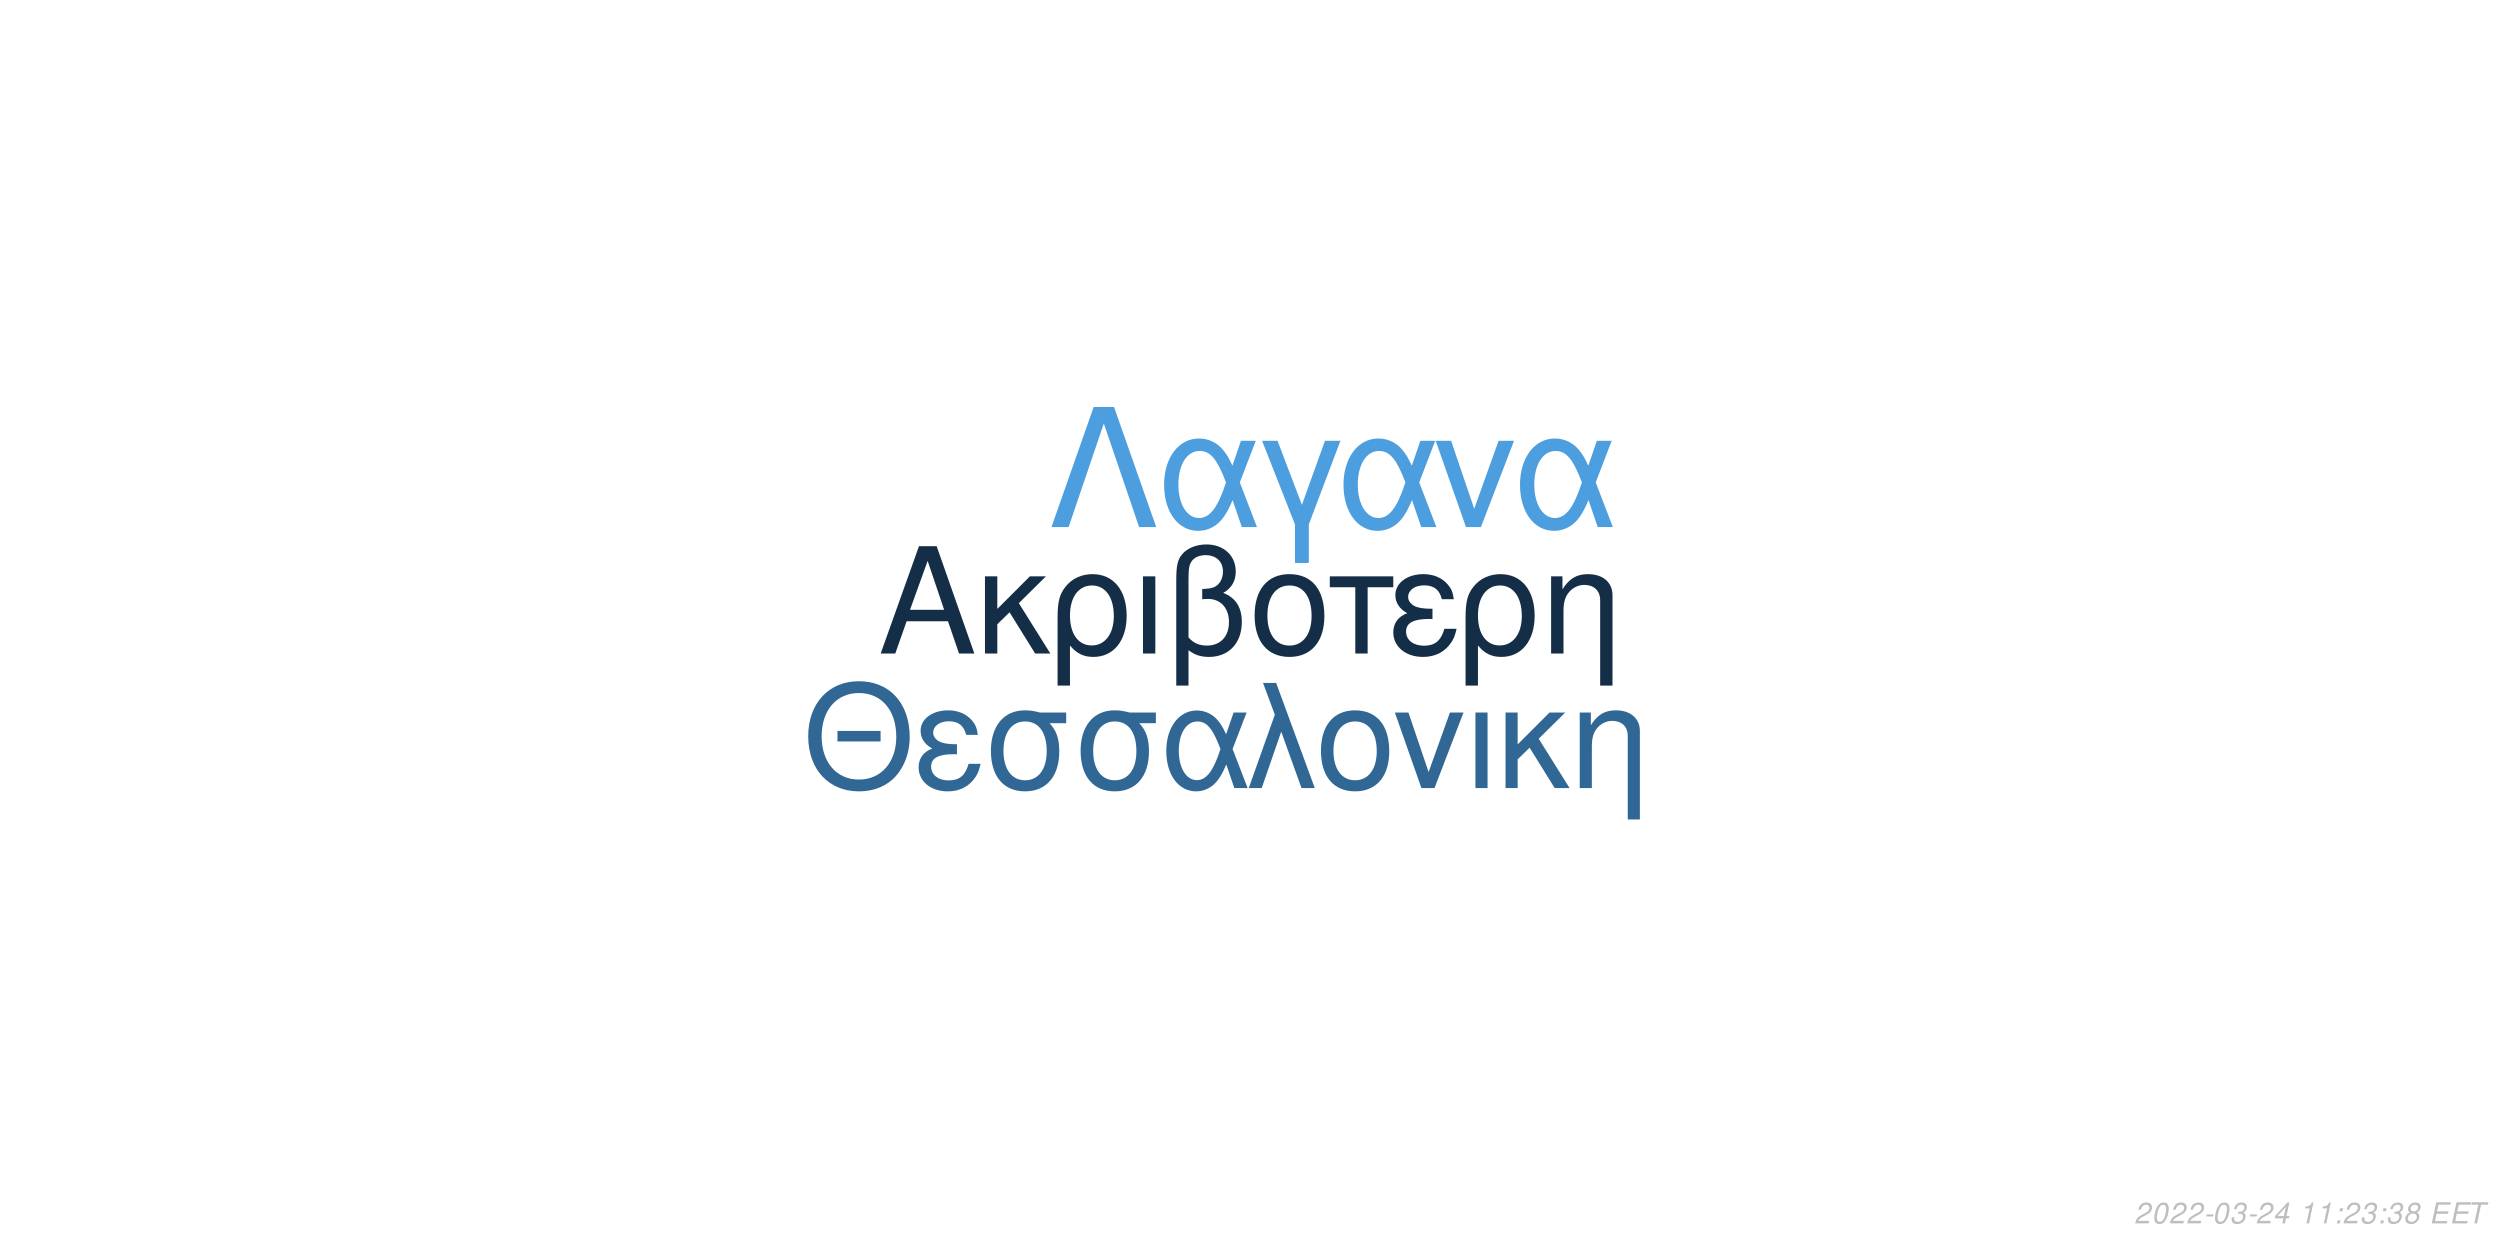
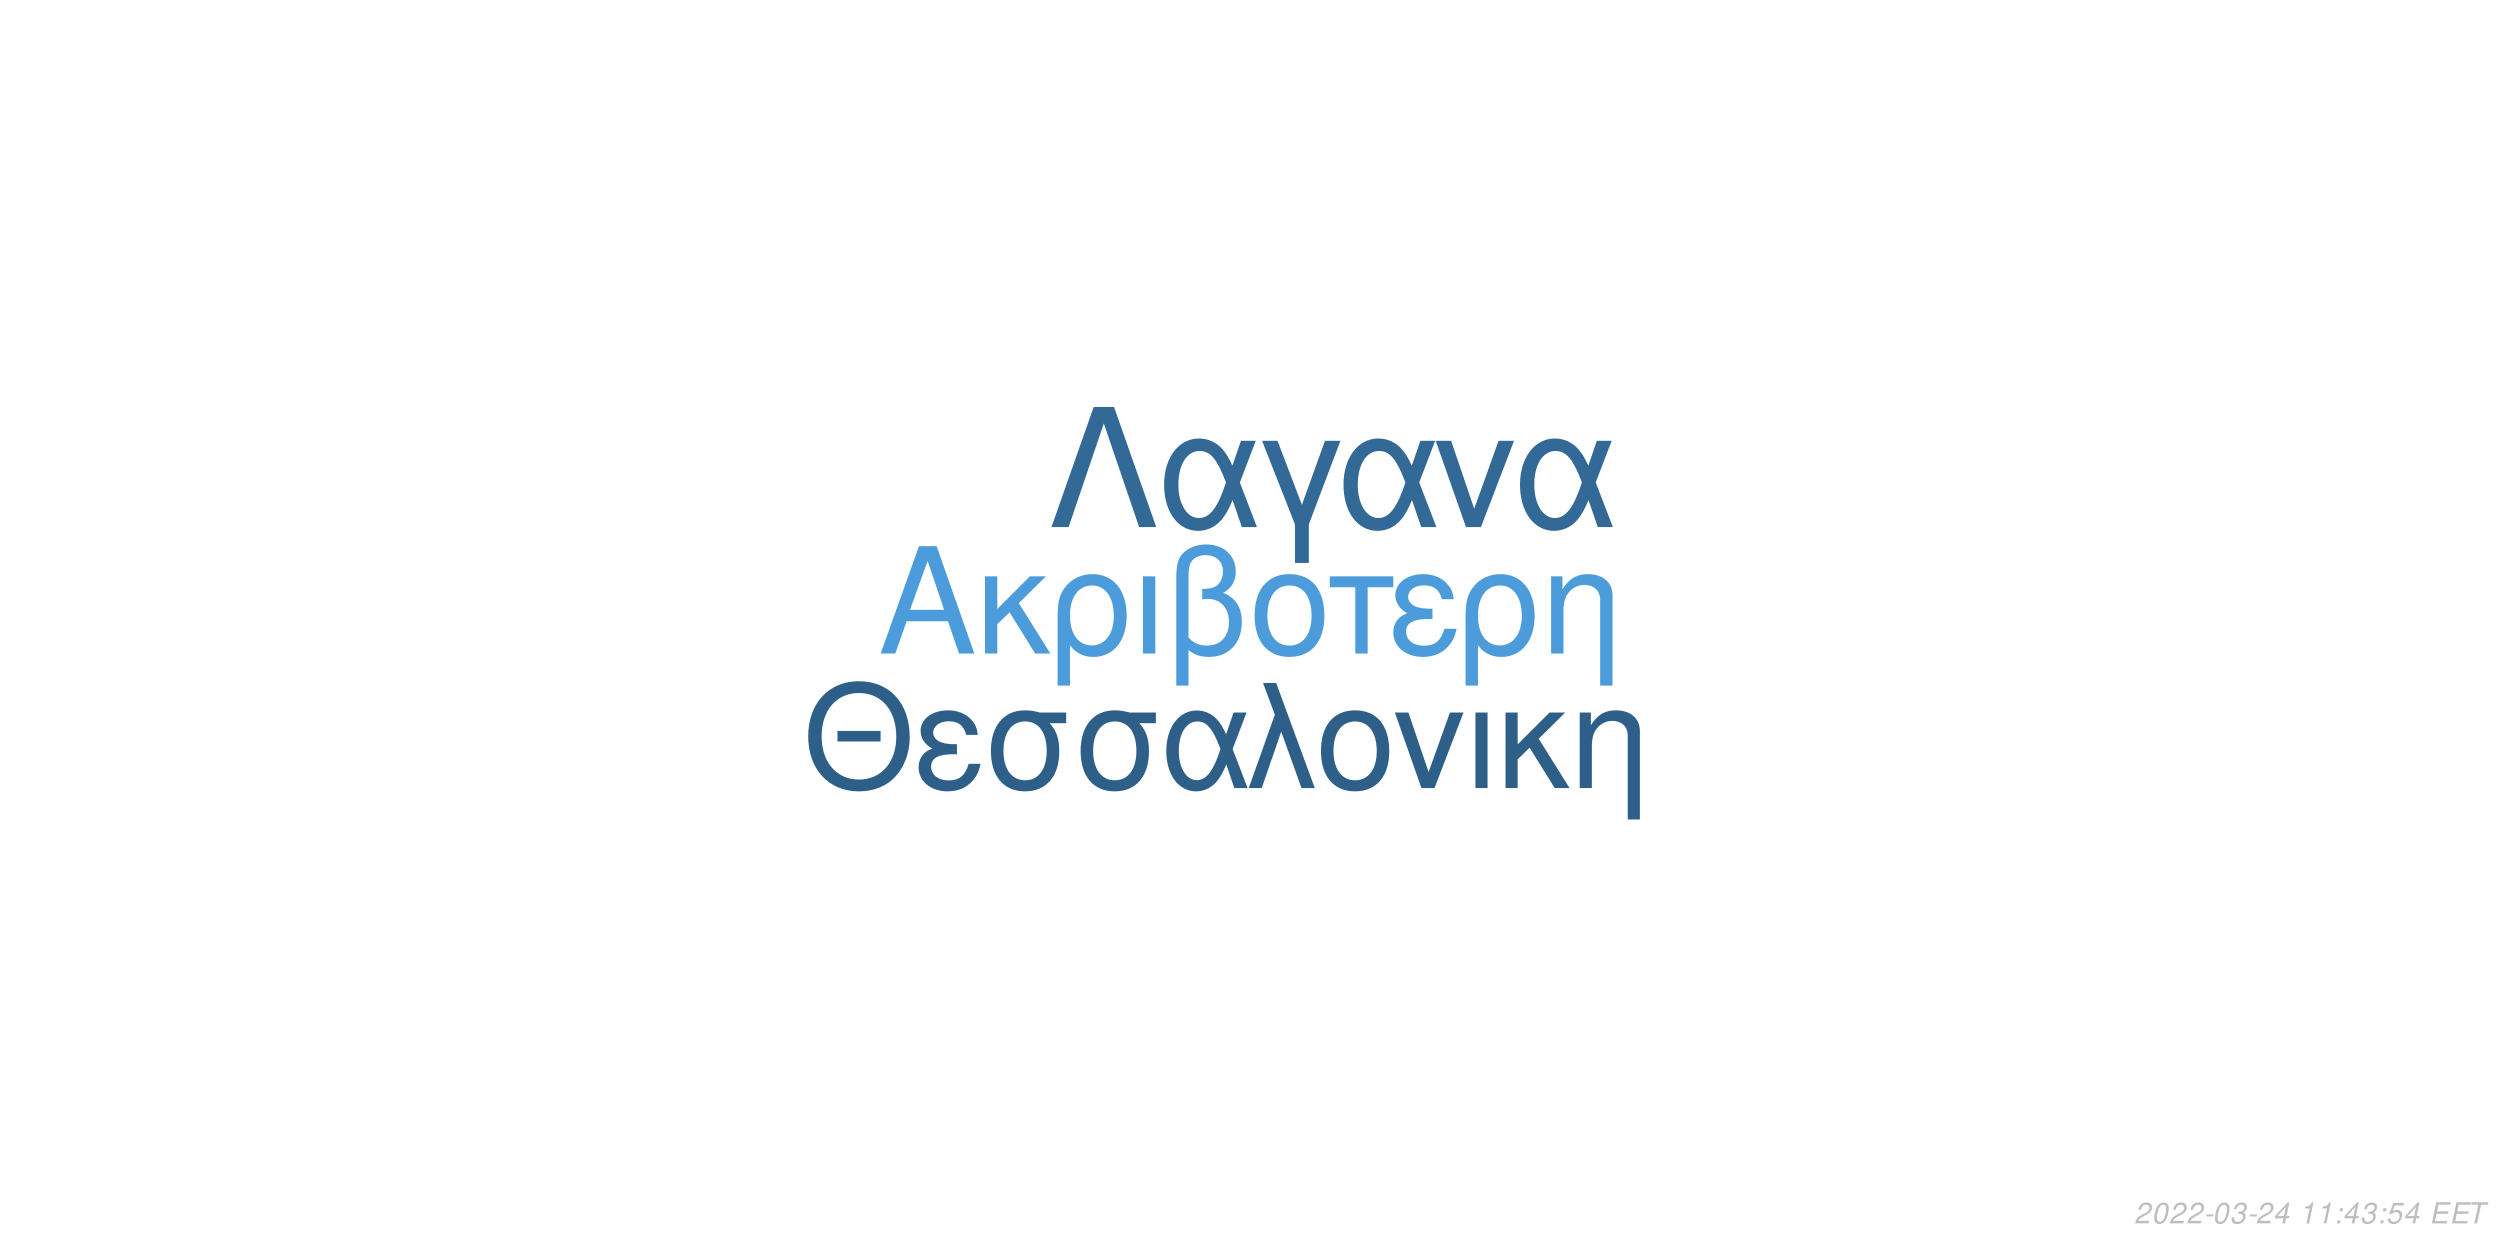
<svg xmlns="http://www.w3.org/2000/svg" xmlns:xlink="http://www.w3.org/1999/xlink" width="864pt" height="432pt" viewBox="0 0 864 432" version="1.1">
  <defs>
    <g>
      <symbol overflow="visible" id="glyph0-0">
        <path style="stroke:none;" d="" />
      </symbol>
      <symbol overflow="visible" id="glyph0-1">
        <path style="stroke:none;" d="M 24.125 -11.141 L 27.938 0 L 33.234 0 L 20.203 -37.094 L 14.094 -37.094 L 0.859 0 L 5.906 0 L 9.828 -11.141 Z M 22.797 -15.109 L 11 -15.109 L 17.094 -32.016 Z M 22.797 -15.109 " />
      </symbol>
      <symbol overflow="visible" id="glyph0-2">
        <path style="stroke:none;" d="M 7.172 -15.422 L 7.172 -26.672 L 2.906 -26.672 L 2.906 0 L 7.172 0 L 7.172 -10.125 L 11.406 -14.25 L 20.25 0 L 25.5 0 L 14.609 -17.406 L 23.969 -26.672 L 18.422 -26.672 Z M 7.172 -15.422 " />
      </symbol>
      <symbol overflow="visible" id="glyph0-3">
        <path style="stroke:none;" d="M 3 11.094 L 7.281 11.094 L 7.281 -2.797 C 9.516 -0.047 11.953 1.172 15.375 1.172 C 22.344 1.172 26.875 -4.422 26.875 -13.031 C 26.875 -21.891 22.297 -27.438 15.062 -27.438 C 11.297 -27.438 7.984 -25.906 5.797 -23.156 C 3.672 -20.516 3 -17.969 3 -12.359 Z M 14.906 -23.516 C 19.547 -23.516 22.438 -19.438 22.438 -12.922 C 22.438 -6.812 19.391 -2.797 14.812 -2.797 C 10.172 -2.797 7.281 -6.766 7.281 -13.125 C 7.281 -19.484 10.234 -23.516 14.906 -23.516 Z M 14.906 -23.516 " />
      </symbol>
      <symbol overflow="visible" id="glyph0-4">
        <path style="stroke:none;" d="M 3.516 0 L 7.781 0 L 7.781 -26.672 L 3.516 -26.672 Z M 3.516 0 " />
      </symbol>
      <symbol overflow="visible" id="glyph0-5">
        <path style="stroke:none;" d="M 4.016 11.094 L 8.25 11.094 L 8.25 -1.172 C 10.172 0.406 12.422 1.172 15.312 1.172 C 22.188 1.172 26.672 -3.609 26.672 -10.891 C 26.672 -15.984 24.578 -19.234 20.25 -20.969 C 23.109 -22.547 24.578 -25.031 24.578 -28.344 C 24.578 -33.844 20.406 -37.703 14.453 -37.703 C 10.938 -37.703 7.734 -36.391 6 -34.25 C 4.484 -32.422 4.016 -30.328 4.016 -25.391 Z M 8.25 -25.656 C 8.25 -29.359 8.5 -30.844 9.469 -32.062 C 10.375 -33.281 12.156 -34 14.094 -34 C 17.812 -34 20.156 -31.812 20.156 -28.297 C 20.156 -25.953 18.984 -23.812 17.297 -23.047 C 16.281 -22.547 15.469 -22.438 12.984 -22.297 L 12.984 -18.781 C 13.734 -18.828 14.344 -18.875 14.969 -18.875 C 19.344 -18.875 22.234 -15.719 22.234 -10.891 C 22.234 -5.906 19.281 -2.75 14.656 -2.75 C 11.953 -2.75 9.922 -3.609 8.25 -5.594 Z M 8.25 -25.656 " />
      </symbol>
      <symbol overflow="visible" id="glyph0-6">
        <path style="stroke:none;" d="M 14.094 -27.438 C 6.562 -27.438 2.094 -22.094 2.094 -13.125 C 2.094 -4.125 6.562 1.172 14.141 1.172 C 21.672 1.172 26.203 -4.172 26.203 -12.922 C 26.203 -22.188 21.828 -27.438 14.094 -27.438 Z M 14.141 -23.516 C 18.938 -23.516 21.781 -19.594 21.781 -12.984 C 21.781 -6.672 18.828 -2.75 14.141 -2.75 C 9.422 -2.75 6.516 -6.672 6.516 -13.125 C 6.516 -19.594 9.422 -23.516 14.141 -23.516 Z M 14.141 -23.516 " />
      </symbol>
      <symbol overflow="visible" id="glyph0-7">
        <path style="stroke:none;" d="M 7.891 0 L 12.156 0 L 12.156 -22.906 L 21.016 -22.906 L 21.016 -26.672 L -0.922 -26.672 L -0.922 -22.906 L 7.891 -22.906 Z M 7.891 0 " />
      </symbol>
      <symbol overflow="visible" id="glyph0-8">
        <path style="stroke:none;" d="M 14.562 -15.469 C 11.344 -15.469 9.562 -15.781 8.297 -16.438 C 6.922 -17.203 6.156 -18.328 6.156 -19.547 C 6.156 -21.891 8.453 -23.562 11.656 -23.562 C 15.062 -23.562 16.953 -22.094 17.812 -18.781 L 21.938 -18.781 C 21.578 -21.266 21.062 -22.5 19.797 -23.922 C 17.812 -26.203 14.906 -27.438 11.453 -27.438 C 5.797 -27.438 1.734 -24.375 1.734 -20.203 C 1.734 -17.609 3.156 -15.375 5.859 -13.938 C 2.797 -12.875 1.016 -10.484 1.016 -7.328 C 1.016 -2.391 5.297 1.172 11.25 1.172 C 14.969 1.172 17.906 -0.109 20.156 -2.641 C 21.578 -4.328 22.297 -5.797 22.906 -8.547 L 18.672 -8.547 C 17.5 -4.422 15.422 -2.703 11.609 -2.703 C 7.938 -2.703 5.438 -4.688 5.438 -7.578 C 5.438 -10.578 7.938 -11.953 13.484 -11.953 C 13.641 -11.953 14.094 -11.953 14.562 -11.906 Z M 14.562 -15.469 " />
      </symbol>
      <symbol overflow="visible" id="glyph0-9">
        <path style="stroke:none;" d="M 3.562 -26.672 L 3.562 0 L 7.844 0 L 7.844 -14.703 C 7.844 -17.906 8.5 -19.891 10.031 -21.531 C 11.406 -22.953 13.188 -23.719 15.062 -23.719 C 18.375 -23.719 20.516 -21.672 20.516 -18.469 L 20.516 11.094 L 24.781 11.094 L 24.781 -20.156 C 24.781 -24.578 21.469 -27.438 16.328 -27.438 C 12.359 -27.438 9.828 -25.906 7.484 -22.188 L 7.484 -26.672 Z M 3.562 -26.672 " />
      </symbol>
      <symbol overflow="visible" id="glyph1-0">
        <path style="stroke:none;" d="" />
      </symbol>
      <symbol overflow="visible" id="glyph1-1">
        <path style="stroke:none;" d="M 26.859 -19.734 L 11.953 -19.734 L 11.953 -16.094 L 26.859 -16.094 Z M 19.328 -36.922 C 8.922 -36.922 1.844 -29.25 1.844 -17.891 C 1.844 -6.484 8.875 1.141 19.391 1.141 C 23.812 1.141 27.703 -0.203 30.641 -2.688 C 34.578 -6.031 36.922 -11.656 36.922 -17.594 C 36.922 -29.297 30 -36.922 19.328 -36.922 Z M 19.328 -32.844 C 27.203 -32.844 32.281 -26.906 32.281 -17.688 C 32.281 -8.922 27.062 -2.938 19.391 -2.938 C 11.609 -2.938 6.484 -8.922 6.484 -17.891 C 6.484 -26.859 11.609 -32.844 19.328 -32.844 Z M 19.328 -32.844 " />
      </symbol>
      <symbol overflow="visible" id="glyph1-2">
        <path style="stroke:none;" d="M 14.25 -15.141 C 11.109 -15.141 9.375 -15.453 8.125 -16.094 C 6.781 -16.844 6.031 -17.938 6.031 -19.141 C 6.031 -21.422 8.266 -23.078 11.406 -23.078 C 14.75 -23.078 16.594 -21.625 17.438 -18.391 L 21.469 -18.391 C 21.125 -20.828 20.625 -22.031 19.391 -23.422 C 17.438 -25.656 14.594 -26.859 11.219 -26.859 C 5.688 -26.859 1.688 -23.875 1.688 -19.781 C 1.688 -17.234 3.094 -15.047 5.734 -13.656 C 2.734 -12.609 1 -10.266 1 -7.172 C 1 -2.344 5.188 1.141 11.016 1.141 C 14.656 1.141 17.547 -0.094 19.734 -2.594 C 21.125 -4.234 21.828 -5.688 22.422 -8.375 L 18.281 -8.375 C 17.141 -4.328 15.094 -2.641 11.359 -2.641 C 7.766 -2.641 5.328 -4.578 5.328 -7.422 C 5.328 -10.359 7.766 -11.703 13.203 -11.703 C 13.359 -11.703 13.797 -11.703 14.25 -11.656 Z M 14.25 -15.141 " />
      </symbol>
      <symbol overflow="visible" id="glyph1-3">
        <path style="stroke:none;" d="M 29 -26.109 L 19.938 -26.109 C 17.594 -26.703 16.438 -26.859 14.703 -26.859 C 7.469 -26.859 2.984 -21.469 2.984 -12.859 C 2.984 -4.031 7.375 1.141 14.797 1.141 C 22.172 1.141 26.609 -4.078 26.609 -12.656 C 26.609 -17.047 25.656 -19.828 23.266 -22.422 L 29 -22.422 Z M 14.797 -23.016 C 19.531 -23.016 22.266 -19.234 22.266 -12.75 C 22.266 -6.531 19.438 -2.688 14.797 -2.688 C 10.172 -2.688 7.328 -6.531 7.328 -12.859 C 7.328 -19.188 10.172 -23.016 14.797 -23.016 Z M 14.797 -23.016 " />
      </symbol>
      <symbol overflow="visible" id="glyph1-4">
        <path style="stroke:none;" d="M 29.344 -26.109 L 24.859 -26.109 L 22.266 -18.578 C 21.125 -21.031 20.484 -22.125 19.328 -23.469 C 17.547 -25.609 14.906 -26.812 12.156 -26.812 C 5.984 -26.812 1.594 -20.984 1.594 -12.812 C 1.594 -4.578 5.828 1.141 11.906 1.141 C 14.953 1.141 17.734 -0.344 19.625 -3.047 C 20.672 -4.531 21.281 -5.688 22.328 -8.172 L 25.109 0 L 29.703 0 L 24.516 -13.5 Z M 20.328 -13.5 C 17.891 -5.922 15.453 -2.734 12.156 -2.734 C 8.516 -2.734 5.922 -6.922 5.922 -12.812 C 5.922 -18.938 8.516 -23.016 12.359 -23.016 C 15.594 -23.016 17.688 -20.531 20.328 -13.5 Z M 20.328 -13.5 " />
      </symbol>
      <symbol overflow="visible" id="glyph1-5">
        <path style="stroke:none;" d="M 1.094 0 L 5.578 0 L 12.312 -19.484 L 19.328 0 L 23.922 0 L 10.562 -36.328 L 6.031 -36.328 L 10.109 -25.359 Z M 1.094 0 " />
      </symbol>
      <symbol overflow="visible" id="glyph1-6">
        <path style="stroke:none;" d="M 13.797 -26.859 C 6.422 -26.859 2.047 -21.625 2.047 -12.859 C 2.047 -4.031 6.422 1.141 13.859 1.141 C 21.234 1.141 25.656 -4.078 25.656 -12.656 C 25.656 -21.719 21.375 -26.859 13.797 -26.859 Z M 13.859 -23.016 C 18.531 -23.016 21.328 -19.188 21.328 -12.703 C 21.328 -6.531 18.438 -2.688 13.859 -2.688 C 9.219 -2.688 6.375 -6.531 6.375 -12.859 C 6.375 -19.188 9.219 -23.016 13.859 -23.016 Z M 13.859 -23.016 " />
      </symbol>
      <symbol overflow="visible" id="glyph1-7">
        <path style="stroke:none;" d="M 14.297 0 L 24.312 -26.109 L 19.625 -26.109 L 12.25 -5.531 L 5.281 -26.109 L 0.594 -26.109 L 9.766 0 Z M 14.297 0 " />
      </symbol>
      <symbol overflow="visible" id="glyph1-8">
        <path style="stroke:none;" d="M 3.438 0 L 7.625 0 L 7.625 -26.109 L 3.438 -26.109 Z M 3.438 0 " />
      </symbol>
      <symbol overflow="visible" id="glyph1-9">
        <path style="stroke:none;" d="M 7.031 -15.094 L 7.031 -26.109 L 2.844 -26.109 L 2.844 0 L 7.031 0 L 7.031 -9.922 L 11.156 -13.953 L 19.828 0 L 24.969 0 L 14.297 -17.047 L 23.469 -26.109 L 18.031 -26.109 Z M 7.031 -15.094 " />
      </symbol>
      <symbol overflow="visible" id="glyph1-10">
        <path style="stroke:none;" d="M 3.484 -26.109 L 3.484 0 L 7.672 0 L 7.672 -14.406 C 7.672 -17.547 8.328 -19.484 9.812 -21.078 C 11.156 -22.469 12.906 -23.219 14.75 -23.219 C 17.984 -23.219 20.078 -21.234 20.078 -18.094 L 20.078 10.859 L 24.266 10.859 L 24.266 -19.734 C 24.266 -24.062 21.031 -26.859 16 -26.859 C 12.109 -26.859 9.609 -25.359 7.328 -21.719 L 7.328 -26.109 Z M 3.484 -26.109 " />
      </symbol>
      <symbol overflow="visible" id="glyph2-0">
        <path style="stroke:none;" d="" />
      </symbol>
      <symbol overflow="visible" id="glyph2-1">
        <path style="stroke:none;" d="M 22.531 -41.484 L 15.484 -41.484 L 0.906 0 L 6.828 0 L 19 -35.797 L 31.188 0 L 37.109 0 Z M 22.531 -41.484 " />
      </symbol>
      <symbol overflow="visible" id="glyph2-2">
        <path style="stroke:none;" d="M 33.516 -29.812 L 28.391 -29.812 L 25.438 -21.219 C 24.125 -24.016 23.391 -25.266 22.078 -26.797 C 20.031 -29.25 17.016 -30.609 13.891 -30.609 C 6.828 -30.609 1.828 -23.953 1.828 -14.625 C 1.828 -5.234 6.656 1.312 13.594 1.312 C 17.078 1.312 20.266 -0.391 22.422 -3.469 C 23.609 -5.172 24.297 -6.484 25.5 -9.328 L 28.688 0 L 33.922 0 L 28 -15.422 Z M 23.219 -15.422 C 20.422 -6.766 17.641 -3.125 13.891 -3.125 C 9.734 -3.125 6.766 -7.906 6.766 -14.625 C 6.766 -21.625 9.734 -26.297 14.109 -26.297 C 17.812 -26.297 20.203 -23.453 23.219 -15.422 Z M 23.219 -15.422 " />
      </symbol>
      <symbol overflow="visible" id="glyph2-3">
        <path style="stroke:none;" d="M 12.062 12.406 L 16.844 12.406 L 16.844 -0.906 L 27.766 -29.812 L 22.422 -29.812 L 14.453 -7.688 L 6.031 -29.812 L 0.688 -29.812 L 12.062 -0.906 Z M 12.062 12.406 " />
      </symbol>
      <symbol overflow="visible" id="glyph2-4">
        <path style="stroke:none;" d="M 16.328 0 L 27.766 -29.812 L 22.422 -29.812 L 14 -6.312 L 6.031 -29.812 L 0.688 -29.812 L 11.156 0 Z M 16.328 0 " />
      </symbol>
      <symbol overflow="visible" id="glyph3-0">
        <path style="stroke:none;" d="" />
      </symbol>
      <symbol overflow="visible" id="glyph3-1">
        <path style="stroke:none;" d="M 5.234 -0.875 L 1.469 -0.875 C 1.641 -1.375 2.203 -1.891 3.109 -2.344 L 4.234 -2.938 C 5.562 -3.625 6.219 -4.469 6.219 -5.484 C 6.219 -5.938 6.062 -6.359 5.797 -6.656 C 5.469 -7.047 4.984 -7.234 4.312 -7.234 C 2.766 -7.234 1.891 -6.453 1.484 -4.734 L 2.375 -4.734 C 2.484 -5.188 2.609 -5.484 2.797 -5.75 C 3.094 -6.203 3.609 -6.453 4.188 -6.453 C 4.891 -6.453 5.344 -6.031 5.344 -5.375 C 5.344 -4.703 4.859 -4.094 4.016 -3.656 L 2.984 -3.125 C 1.234 -2.188 0.797 -1.656 0.344 -0.016 L 5.047 -0.016 Z M 5.234 -0.875 " />
      </symbol>
      <symbol overflow="visible" id="glyph3-2">
        <path style="stroke:none;" d="M 4.203 -7.234 C 3.375 -7.234 2.688 -6.812 2.125 -5.984 C 1.484 -5.047 0.984 -3.188 0.984 -1.734 C 0.984 -1.109 1.172 -0.562 1.484 -0.266 C 1.797 0.047 2.281 0.234 2.766 0.234 C 3.625 0.234 4.281 -0.156 4.859 -1.016 C 5.516 -1.953 6 -3.797 6 -5.266 C 6 -6.5 5.328 -7.234 4.203 -7.234 Z M 4.094 -6.453 C 4.734 -6.453 5.125 -5.984 5.125 -5.156 C 5.125 -4.203 4.781 -2.625 4.406 -1.812 C 3.984 -0.938 3.516 -0.547 2.875 -0.547 C 2.25 -0.547 1.875 -1.031 1.875 -1.828 C 1.875 -2.797 2.203 -4.344 2.594 -5.203 C 2.984 -6.047 3.453 -6.453 4.094 -6.453 Z M 4.094 -6.453 " />
      </symbol>
      <symbol overflow="visible" id="glyph3-3">
        <path style="stroke:none;" d="M 3.516 -3.125 L 1.125 -3.125 L 0.969 -2.406 L 3.359 -2.406 Z M 3.516 -3.125 " />
      </symbol>
      <symbol overflow="visible" id="glyph3-4">
        <path style="stroke:none;" d="M 2.922 -3.312 C 3.125 -3.344 3.234 -3.344 3.375 -3.344 C 4.203 -3.344 4.688 -3 4.688 -2.406 C 4.688 -1.312 3.906 -0.547 2.781 -0.547 C 2.047 -0.547 1.594 -0.938 1.594 -1.562 C 1.594 -1.719 1.609 -1.844 1.656 -2.094 L 0.766 -2.094 C 0.734 -1.797 0.719 -1.641 0.719 -1.469 C 0.719 -0.375 1.406 0.234 2.641 0.234 C 3.547 0.234 4.297 -0.078 4.812 -0.656 C 5.266 -1.156 5.562 -1.875 5.562 -2.547 C 5.562 -3.125 5.344 -3.453 4.797 -3.734 C 5.641 -4.234 6.016 -4.844 6.016 -5.734 C 6.016 -6.656 5.312 -7.234 4.203 -7.234 C 3.375 -7.234 2.672 -6.938 2.188 -6.375 C 1.891 -6.031 1.703 -5.641 1.516 -4.906 L 2.391 -4.906 C 2.5 -5.359 2.594 -5.594 2.734 -5.812 C 3.047 -6.234 3.516 -6.453 4.078 -6.453 C 4.734 -6.453 5.141 -6.125 5.141 -5.578 C 5.141 -5.188 5.016 -4.797 4.797 -4.547 C 4.516 -4.234 4 -4.062 3.266 -4.062 L 3.078 -4.062 Z M 2.922 -3.312 " />
      </symbol>
      <symbol overflow="visible" id="glyph3-5">
        <path style="stroke:none;" d="M 3.625 -1.75 L 3.266 0 L 4.141 0 L 4.516 -1.75 L 5.562 -1.75 L 5.734 -2.531 L 4.688 -2.531 L 5.688 -7.234 L 5.016 -7.234 L 0.844 -2.672 L 0.641 -1.75 Z M 3.797 -2.531 L 1.594 -2.531 L 4.469 -5.703 Z M 3.797 -2.531 " />
      </symbol>
      <symbol overflow="visible" id="glyph3-6">
        <path style="stroke:none;" d="" />
      </symbol>
      <symbol overflow="visible" id="glyph3-7">
        <path style="stroke:none;" d="M 3.703 -5.188 L 2.594 0 L 3.469 0 L 5.016 -7.234 L 4.438 -7.234 C 3.906 -6.156 3.688 -6.016 2.234 -5.812 L 2.109 -5.188 Z M 3.703 -5.188 " />
      </symbol>
      <symbol overflow="visible" id="glyph3-8">
        <path style="stroke:none;" d="M 2.359 -1.031 L 1.312 -1.031 L 1.094 0 L 2.141 0 Z M 3.266 -5.234 L 2.219 -5.234 L 2 -4.203 L 3.047 -4.203 Z M 3.266 -5.234 " />
      </symbol>
      <symbol overflow="visible" id="glyph3-9">
-         <path style="stroke:none;" d="M 4.766 -3.797 C 5.078 -3.969 5.234 -4.078 5.438 -4.234 C 5.812 -4.594 6.062 -5.172 6.062 -5.734 C 6.062 -6.625 5.344 -7.234 4.266 -7.234 C 2.812 -7.234 1.703 -6.219 1.703 -4.875 C 1.703 -4.406 1.875 -4.125 2.359 -3.812 C 1.297 -3.312 0.75 -2.516 0.75 -1.469 C 0.75 -0.438 1.547 0.234 2.812 0.234 C 3.656 0.234 4.359 -0.094 4.938 -0.734 C 5.359 -1.234 5.609 -1.859 5.609 -2.438 C 5.609 -3.047 5.312 -3.516 4.766 -3.797 Z M 4.109 -6.453 C 4.797 -6.453 5.188 -6.125 5.188 -5.578 C 5.188 -5.266 5.062 -4.922 4.859 -4.672 C 4.562 -4.312 4.188 -4.156 3.656 -4.156 C 2.984 -4.156 2.594 -4.453 2.594 -4.984 C 2.594 -5.859 3.203 -6.453 4.109 -6.453 Z M 3.453 -3.406 C 4.234 -3.406 4.734 -2.984 4.734 -2.312 C 4.734 -1.312 3.922 -0.547 2.875 -0.547 C 2.125 -0.547 1.625 -0.969 1.625 -1.625 C 1.625 -2.609 2.438 -3.406 3.453 -3.406 Z M 3.453 -3.406 " />
+         <path style="stroke:none;" d="M 6.297 -7.094 L 2.594 -7.094 L 1.234 -3.234 L 2.047 -3.234 C 2.656 -3.766 2.938 -3.906 3.531 -3.906 C 4.328 -3.906 4.797 -3.453 4.797 -2.688 C 4.797 -1.438 3.969 -0.547 2.828 -0.547 C 2.031 -0.547 1.609 -0.938 1.578 -1.734 L 0.703 -1.734 L 0.703 -1.516 C 0.703 -0.938 0.844 -0.547 1.188 -0.266 C 1.562 0.062 2.078 0.234 2.703 0.234 C 3.656 0.234 4.391 -0.156 4.984 -0.922 C 5.422 -1.5 5.672 -2.234 5.672 -2.953 C 5.672 -4 4.938 -4.672 3.812 -4.672 C 3.328 -4.672 2.906 -4.547 2.406 -4.234 L 3.109 -6.219 L 6.109 -6.219 Z M 6.297 -7.094 " />
      </symbol>
      <symbol overflow="visible" id="glyph3-10">
        <path style="stroke:none;" d="M 2.547 -3.312 L 6.5 -3.312 L 6.688 -4.141 L 2.719 -4.141 L 3.219 -6.469 L 7.344 -6.469 L 7.516 -7.297 L 2.453 -7.297 L 0.906 0 L 6.125 0 L 6.297 -0.812 L 2.016 -0.812 Z M 2.547 -3.312 " />
      </symbol>
      <symbol overflow="visible" id="glyph3-11">
        <path style="stroke:none;" d="M 4.938 -6.469 L 7.312 -6.469 L 7.484 -7.297 L 1.75 -7.297 L 1.578 -6.469 L 3.984 -6.469 L 2.609 0 L 3.547 0 Z M 4.938 -6.469 " />
      </symbol>
    </g>
  </defs>
  <g id="surface1">
    <rect x="0" y="0" width="864" height="432" style="fill:rgb(100%,100%,100%);fill-opacity:1;stroke:none;" />
-     <g style="fill:rgb(8.235%,18.039%,27.843%);fill-opacity:1;">
+     <g style="fill:rgb(29.804%,61.176%,85.882%);fill-opacity:1;">
      <use xlink:href="#glyph0-1" x="303.5" y="225.861" />
      <use xlink:href="#glyph0-2" x="337.5" y="225.861" />
      <use xlink:href="#glyph0-3" x="362.5" y="225.861" />
      <use xlink:href="#glyph0-4" x="391.5" y="225.861" />
      <use xlink:href="#glyph0-5" x="402.5" y="225.861" />
      <use xlink:href="#glyph0-6" x="431.5" y="225.861" />
      <use xlink:href="#glyph0-7" x="460.5" y="225.861" />
      <use xlink:href="#glyph0-8" x="480.5" y="225.861" />
      <use xlink:href="#glyph0-3" x="503.5" y="225.861" />
      <use xlink:href="#glyph0-9" x="532.5" y="225.861" />
    </g>
-     <g style="fill:rgb(19.216%,40.392%,58.039%);fill-opacity:1;">
+     <g style="fill:rgb(17.647%,37.255%,53.725%);fill-opacity:1;">
      <use xlink:href="#glyph1-1" x="277.473" y="272.354" />
      <use xlink:href="#glyph1-2" x="316.473" y="272.354" />
      <use xlink:href="#glyph1-3" x="339.473" y="272.354" />
      <use xlink:href="#glyph1-3" x="370.473" y="272.354" />
      <use xlink:href="#glyph1-4" x="401.473" y="272.354" />
      <use xlink:href="#glyph1-5" x="430.473" y="272.354" />
      <use xlink:href="#glyph1-6" x="454.473" y="272.354" />
      <use xlink:href="#glyph1-7" x="481.473" y="272.354" />
      <use xlink:href="#glyph1-8" x="506.473" y="272.354" />
      <use xlink:href="#glyph1-9" x="517.473" y="272.354" />
      <use xlink:href="#glyph1-10" x="542.473" y="272.354" />
    </g>
-     <g style="fill:rgb(30.196%,61.961%,87.059%);fill-opacity:1;">
+     <g style="fill:rgb(19.608%,41.176%,58.824%);fill-opacity:1;">
      <use xlink:href="#glyph2-1" x="362.484" y="182.152" />
      <use xlink:href="#glyph2-2" x="400.484" y="182.152" />
      <use xlink:href="#glyph2-3" x="435.484" y="182.152" />
      <use xlink:href="#glyph2-2" x="462.484" y="182.152" />
      <use xlink:href="#glyph2-4" x="495.484" y="182.152" />
      <use xlink:href="#glyph2-2" x="523.484" y="182.152" />
    </g>
    <g style="fill:rgb(74.51%,74.51%,74.51%);fill-opacity:1;">
      <use xlink:href="#glyph3-1" x="737.52" y="422.81" />
      <use xlink:href="#glyph3-2" x="743.52" y="422.81" />
      <use xlink:href="#glyph3-1" x="749.52" y="422.81" />
      <use xlink:href="#glyph3-1" x="755.52" y="422.81" />
      <use xlink:href="#glyph3-3" x="761.52" y="422.81" />
      <use xlink:href="#glyph3-2" x="764.52" y="422.81" />
      <use xlink:href="#glyph3-4" x="770.52" y="422.81" />
      <use xlink:href="#glyph3-3" x="776.52" y="422.81" />
      <use xlink:href="#glyph3-1" x="779.52" y="422.81" />
      <use xlink:href="#glyph3-5" x="785.52" y="422.81" />
      <use xlink:href="#glyph3-6" x="791.52" y="422.81" />
      <use xlink:href="#glyph3-7" x="794.52" y="422.81" />
      <use xlink:href="#glyph3-7" x="800.52" y="422.81" />
      <use xlink:href="#glyph3-8" x="806.52" y="422.81" />
-       <use xlink:href="#glyph3-1" x="809.52" y="422.81" />
+       <use xlink:href="#glyph3-5" x="809.52" y="422.81" />
      <use xlink:href="#glyph3-4" x="815.52" y="422.81" />
      <use xlink:href="#glyph3-8" x="821.52" y="422.81" />
-       <use xlink:href="#glyph3-4" x="824.52" y="422.81" />
-       <use xlink:href="#glyph3-9" x="830.52" y="422.81" />
+       <use xlink:href="#glyph3-9" x="824.52" y="422.81" />
+       <use xlink:href="#glyph3-5" x="830.52" y="422.81" />
      <use xlink:href="#glyph3-6" x="836.52" y="422.81" />
      <use xlink:href="#glyph3-10" x="839.52" y="422.81" />
      <use xlink:href="#glyph3-10" x="846.52" y="422.81" />
      <use xlink:href="#glyph3-11" x="852.52" y="422.81" />
    </g>
  </g>
</svg>
